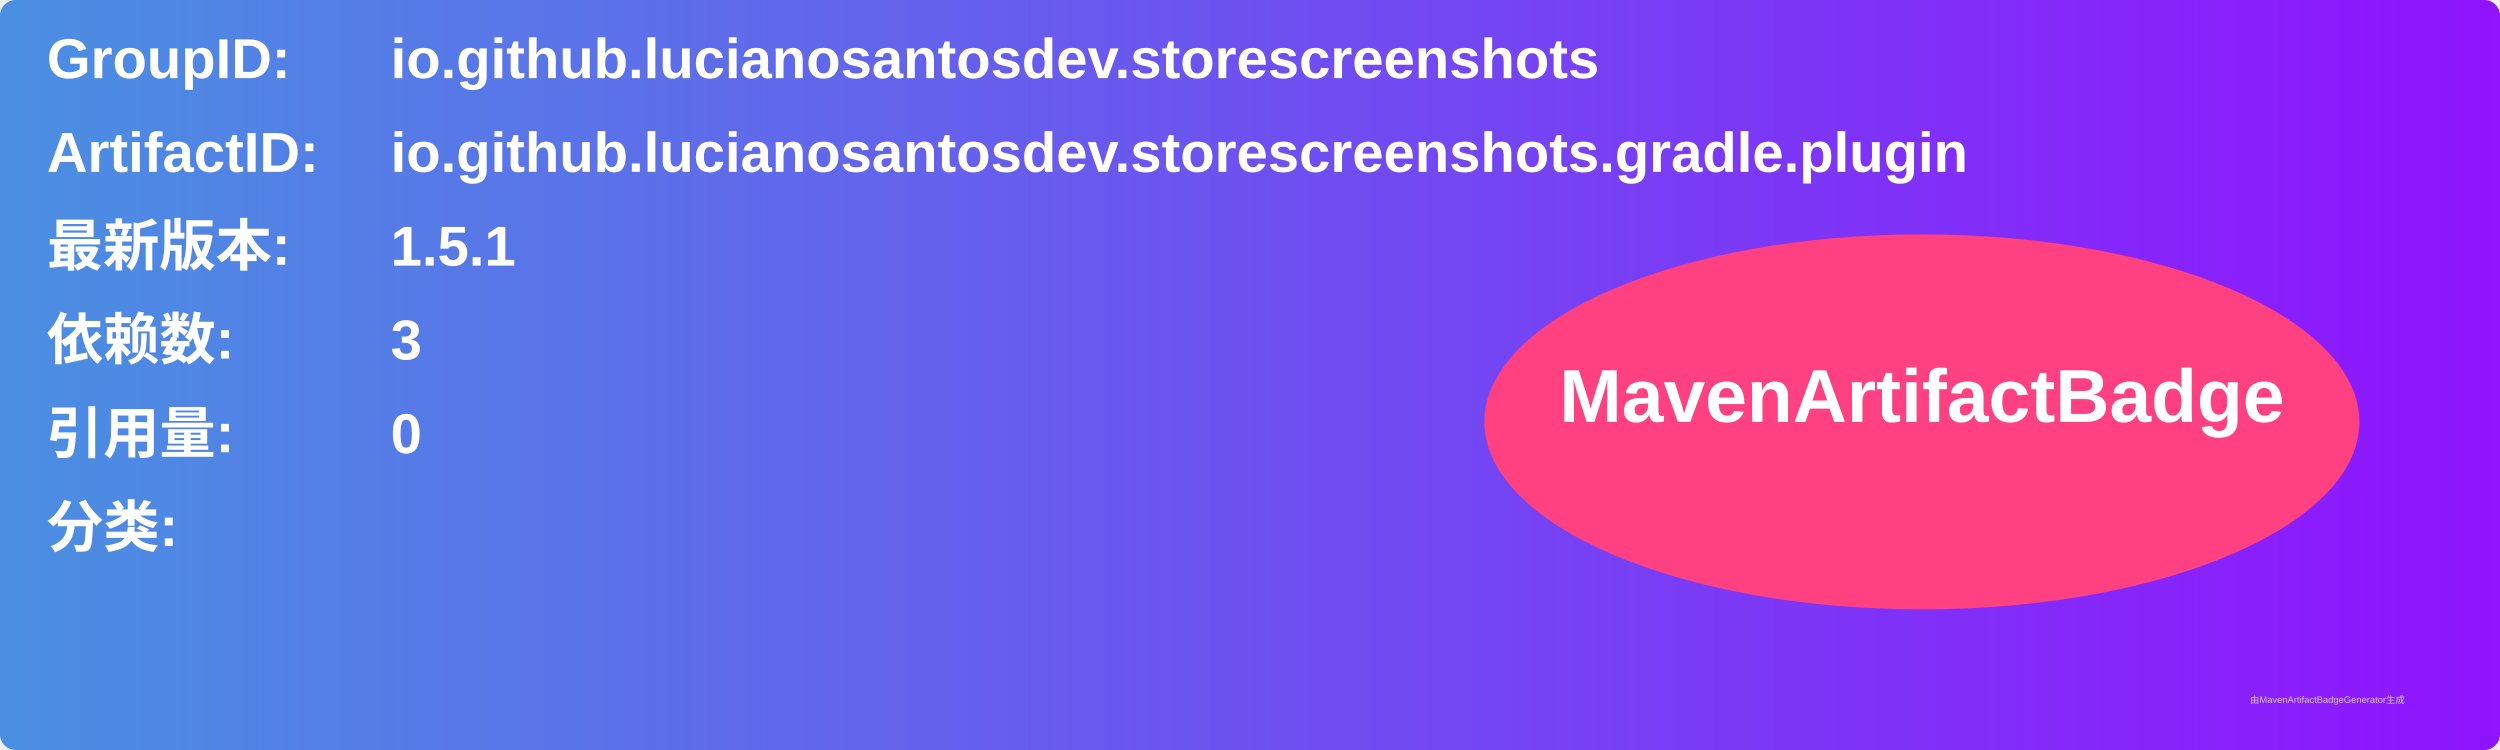
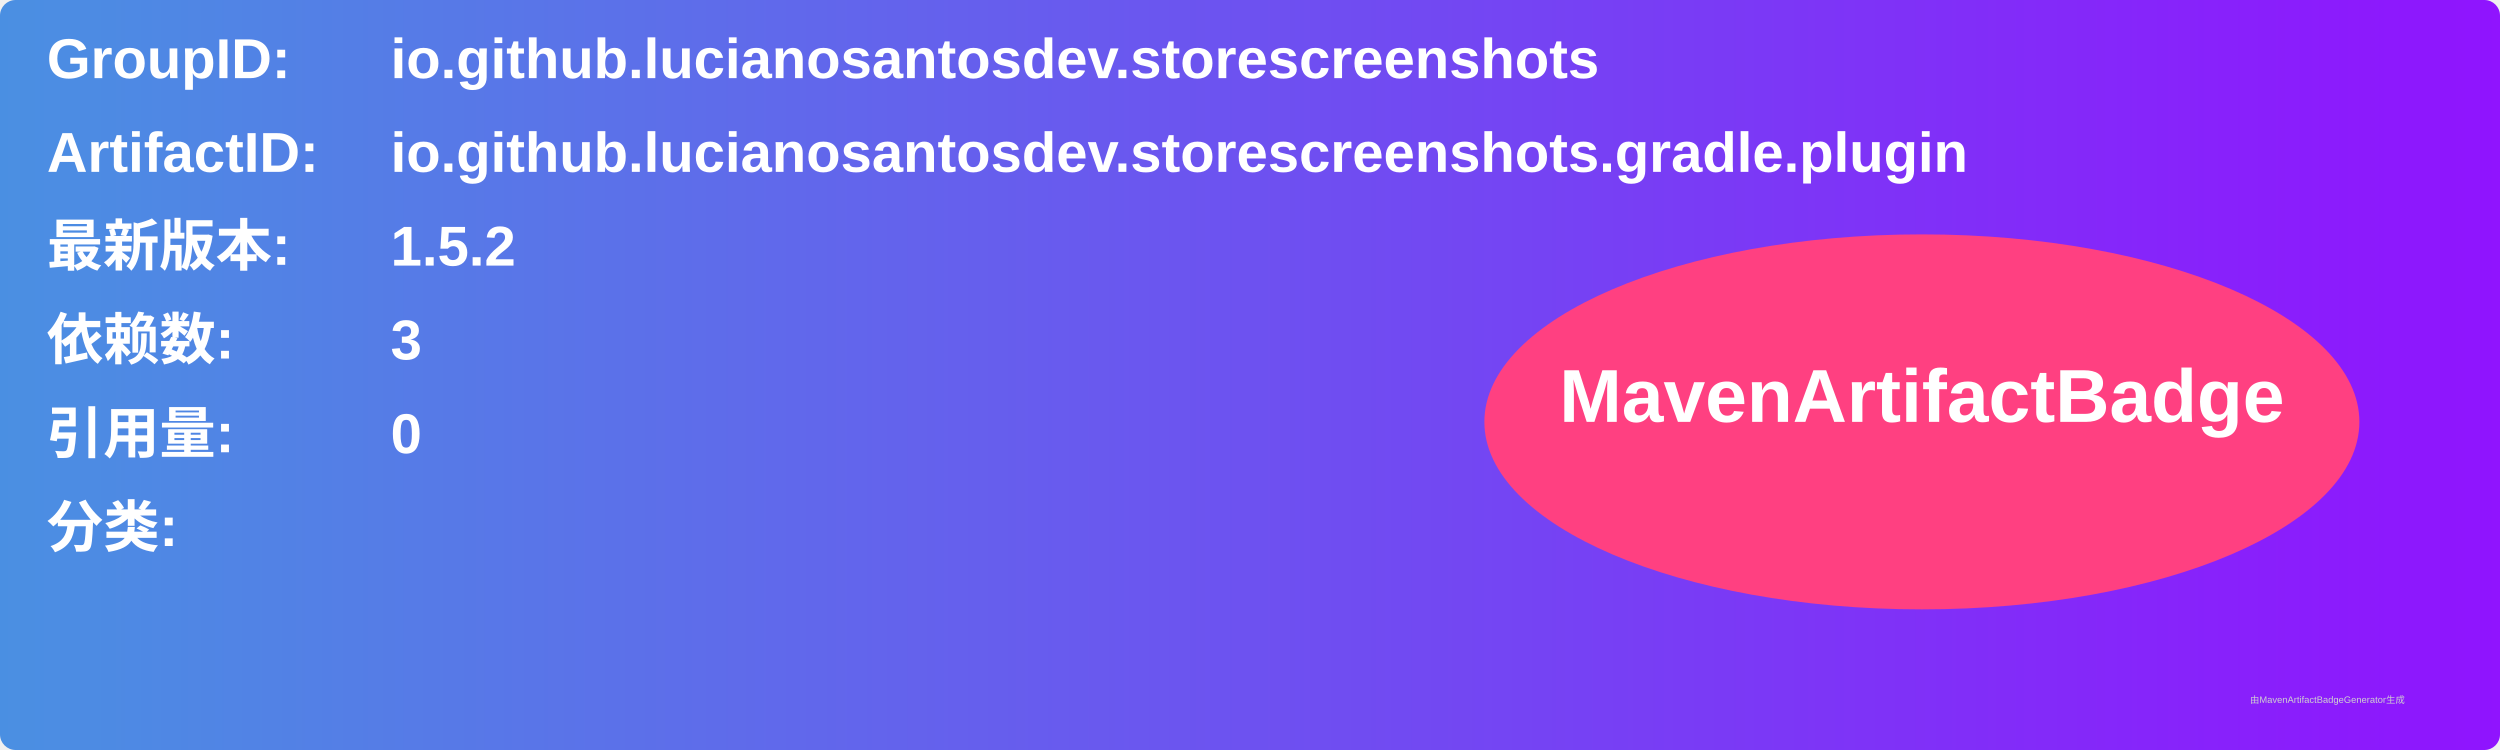
<svg xmlns="http://www.w3.org/2000/svg" width="800" height="240" viewBox="0 0 800 240">
  <linearGradient id="grad" x1="0%" y1="0%" x2="100%" y2="0%">
    <stop offset="0%" stop-color="#4a90e2" />
    <stop offset="100%" stop-color="#9013fe" />
  </linearGradient>
  <rect width="100%" height="100%" rx="5" ry="5" fill="url(#grad)" />
  <g transform="translate(15, 15)">
    <text x="0" y="10" font-family="Arial" font-size="18" fill="white" font-weight="bold" width="260">GroupID:</text>
    <text x="110" y="10" font-family="Arial" font-size="18" fill="white" font-weight="bold" width="460">io.github.lucianosantosdev.storescreenshots</text>
    <text x="0" y="40" font-family="Arial" font-size="18" fill="white" font-weight="bold" width="260">ArtifactID:</text>
    <text x="110" y="40" font-family="Arial" font-size="18" fill="white" font-weight="bold" width="460">io.github.lucianosantosdev.storescreenshots.gradle.plugin</text>
    <text x="0" y="70" font-family="Arial" font-size="18" fill="white" font-weight="bold">最新版本:</text>
    <text x="110" y="70" font-family="Arial" font-size="18" fill="white" font-weight="bold">
-       <tspan font-weight="bold">1.5.1</tspan>
+       <tspan font-weight="bold">1.5.2</tspan>
    </text>
    <text x="0" y="100" font-family="Arial" font-size="18" fill="white" font-weight="bold">依赖数: </text>
    <text x="110" y="100" font-family="Arial" font-size="18" fill="white">
      <tspan font-weight="bold">3</tspan>
    </text>
    <text x="0" y="130" font-family="Arial" font-size="18" fill="white" font-weight="bold">引用量: </text>
    <text x="110" y="130" font-family="Arial" font-size="18" fill="white">
      <tspan font-weight="bold">0</tspan>
    </text>
    <text x="0" y="160" font-family="Arial" font-size="18" fill="white" font-weight="bold">分类:</text>
    <text x="10" y="190" font-family="Arial" font-size="10" fill="white">
      <tspan font-weight="bold" />
    </text>
    <ellipse cx="600" cy="120" rx="140" ry="60" fill="#ff4081" />
    <text x="600" y="120" text-anchor="middle" font-family="Arial" font-size="24" fill="white" font-weight="bold">MavenArtifactBadge</text>
  </g>
  <text x="720" y="225" font-family="Arial" font-size="3" fill="#d0d0d0">由MavenArtifactBadgeGenerator生成</text>
</svg>
